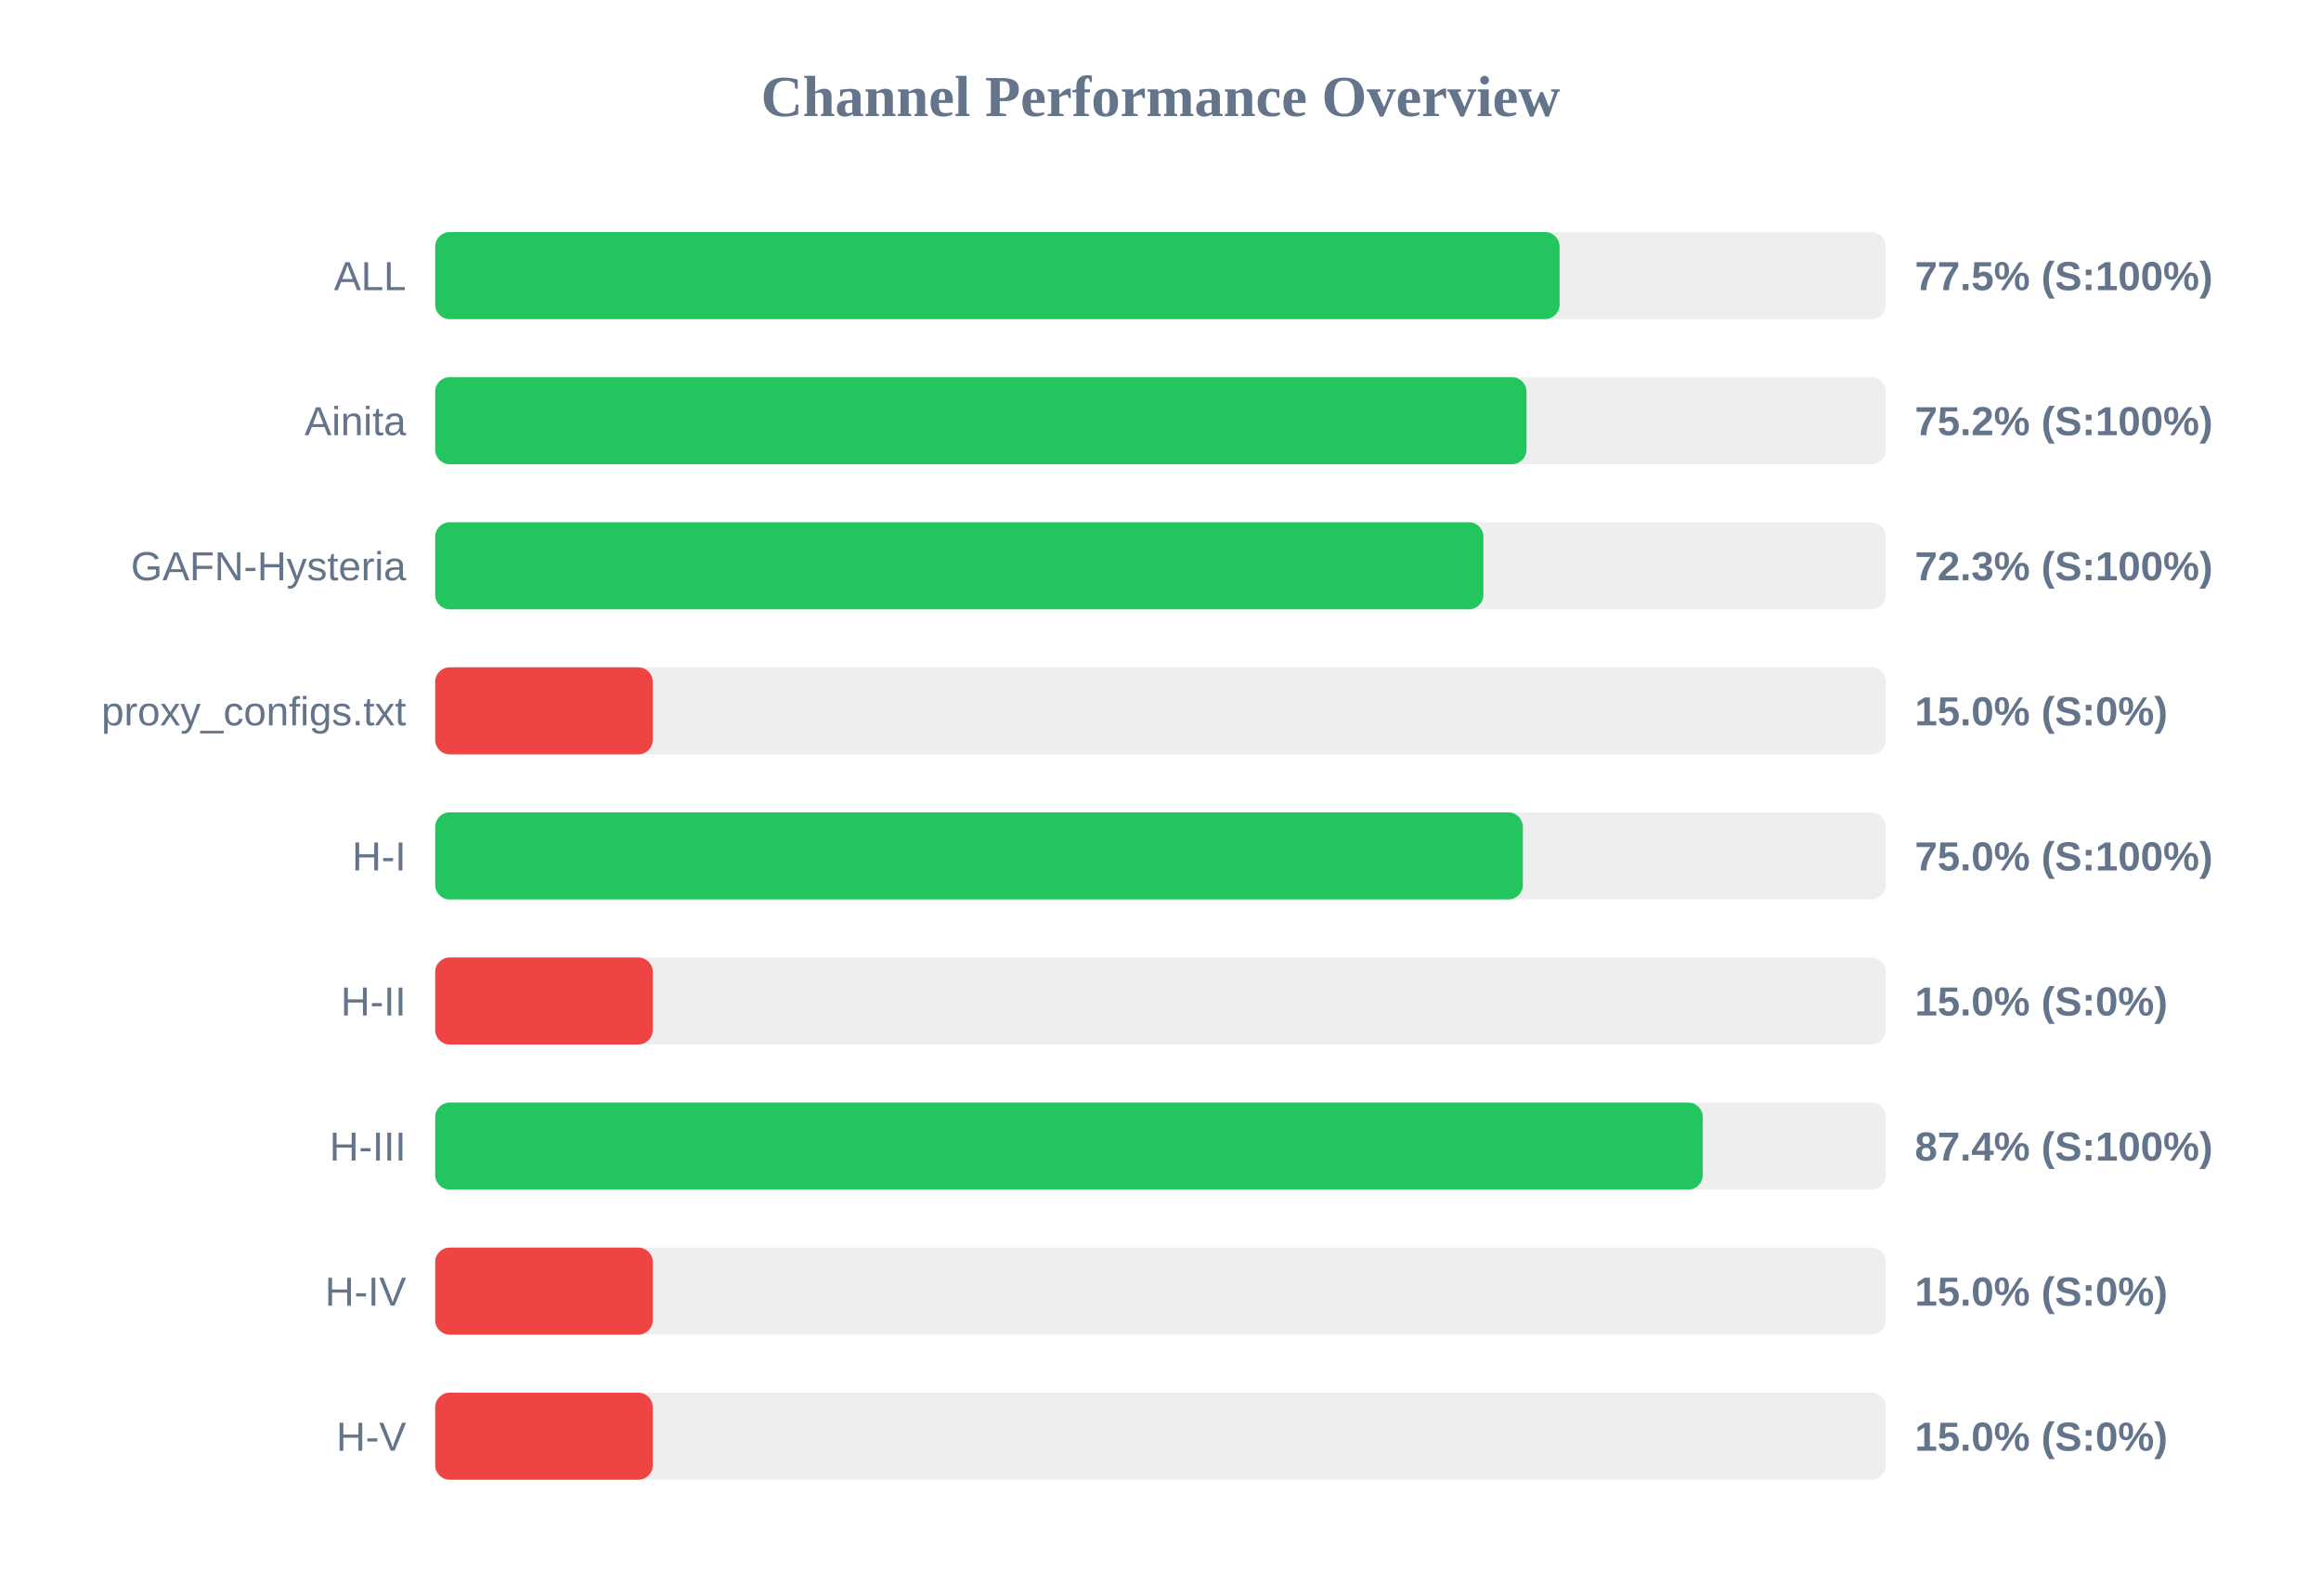
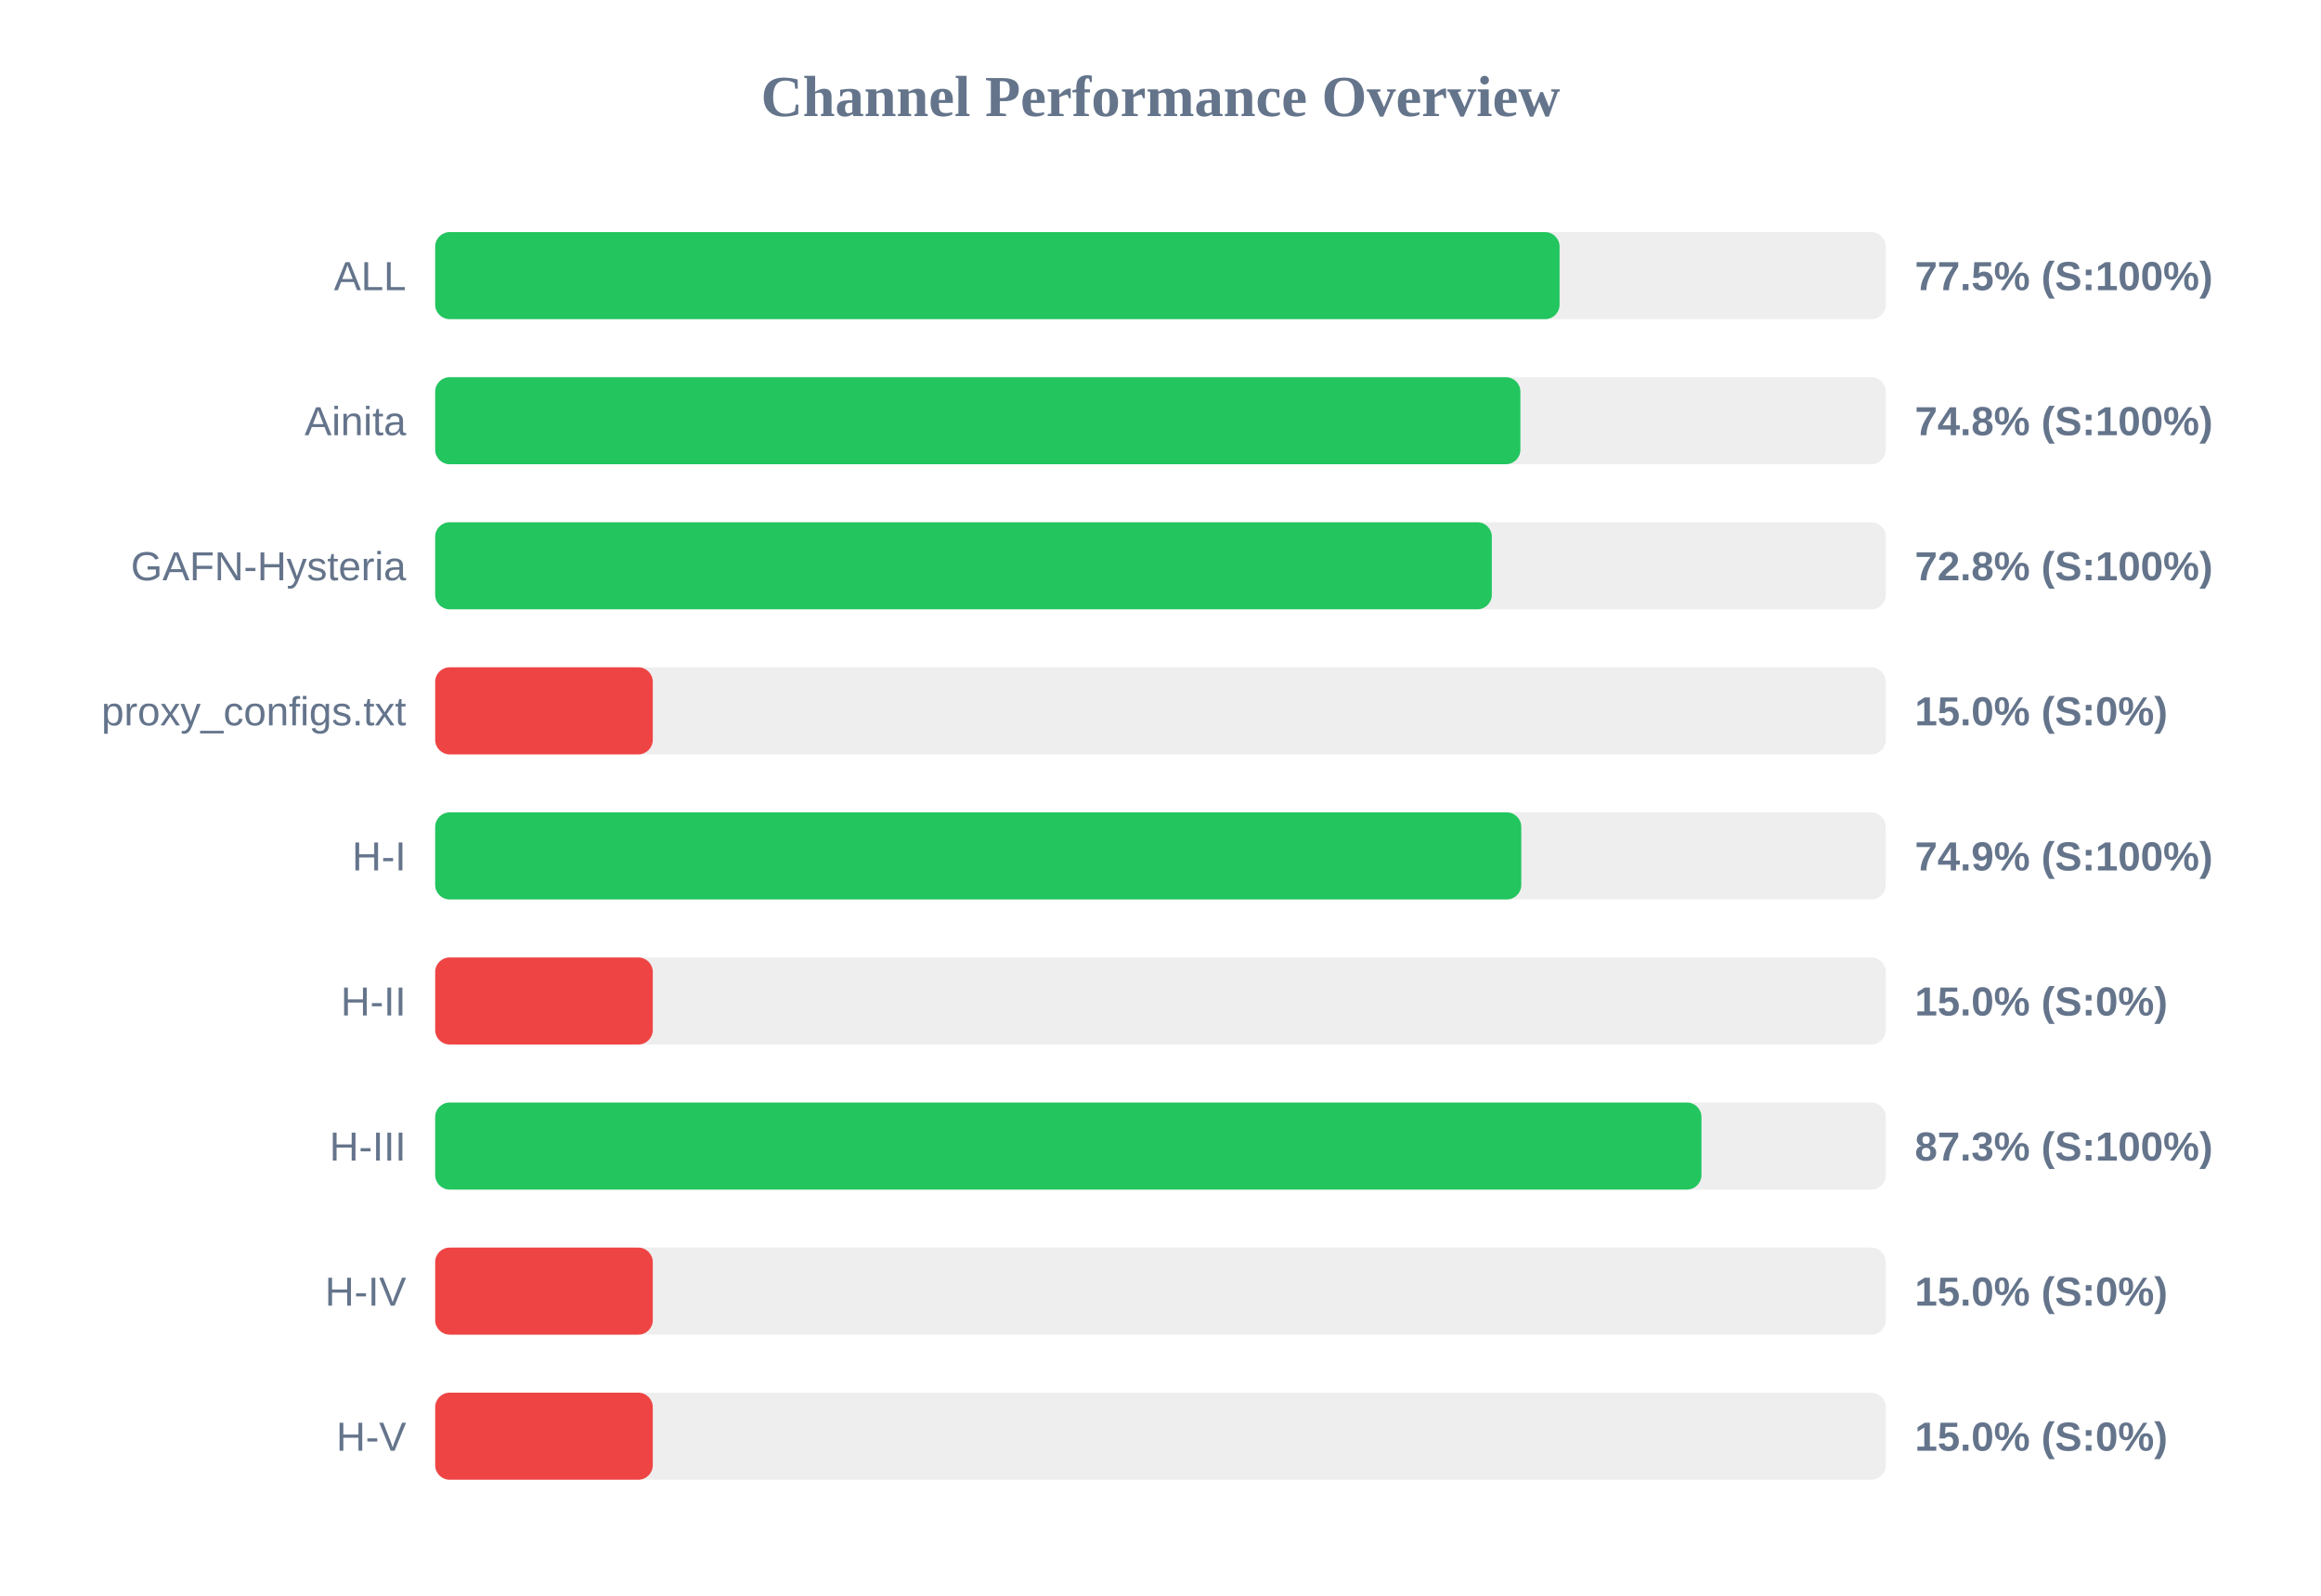
<svg xmlns="http://www.w3.org/2000/svg" width="800" height="550" version="1.1">
  <style>
        .row { font: 14px Arial; fill: #64748b; }
        .score { font: bold 14px Arial; fill: #64748b; }
    </style>
  <text x="400" y="40" text-anchor="middle" font-size="20px" font-weight="bold" fill="#64748b">Channel Performance Overview</text>
  <rect x="150" y="80" width="500" height="30" fill="#eee" rx="5" />
  <rect x="150" y="80" width="387.55" height="30" fill="#22c55e" rx="5" />
  <text x="140" y="100" text-anchor="end" class="row">ALL</text>
  <text x="660" y="100" text-anchor="start" class="score">77.5% (S:100%)</text>
  <rect x="150" y="130" width="500" height="30" fill="#eee" rx="5" />
-   <rect x="150" y="130" width="376.15" height="30" fill="#22c55e" rx="5" />
+   <rect x="150" y="130" width="374.05" height="30" fill="#22c55e" rx="5" />
  <text x="140" y="150" text-anchor="end" class="row">Ainita</text>
-   <text x="660" y="150" text-anchor="start" class="score">75.2% (S:100%)</text>
+   <text x="660" y="150" text-anchor="start" class="score">74.8% (S:100%)</text>
  <rect x="150" y="180" width="500" height="30" fill="#eee" rx="5" />
-   <rect x="150" y="180" width="361.3" height="30" fill="#22c55e" rx="5" />
+   <rect x="150" y="180" width="364.2" height="30" fill="#22c55e" rx="5" />
  <text x="140" y="200" text-anchor="end" class="row">GAFN-Hysteria</text>
-   <text x="660" y="200" text-anchor="start" class="score">72.3% (S:100%)</text>
+   <text x="660" y="200" text-anchor="start" class="score">72.8% (S:100%)</text>
  <rect x="150" y="230" width="500" height="30" fill="#eee" rx="5" />
  <rect x="150" y="230" width="75.0" height="30" fill="#ef4444" rx="5" />
  <text x="140" y="250" text-anchor="end" class="row">proxy_configs.txt</text>
  <text x="660" y="250" text-anchor="start" class="score">15.0% (S:0%)</text>
  <rect x="150" y="280" width="500" height="30" fill="#eee" rx="5" />
-   <rect x="150" y="280" width="374.9" height="30" fill="#22c55e" rx="5" />
+   <rect x="150" y="280" width="374.35" height="30" fill="#22c55e" rx="5" />
  <text x="140" y="300" text-anchor="end" class="row">H-I</text>
-   <text x="660" y="300" text-anchor="start" class="score">75.0% (S:100%)</text>
+   <text x="660" y="300" text-anchor="start" class="score">74.9% (S:100%)</text>
  <rect x="150" y="330" width="500" height="30" fill="#eee" rx="5" />
  <rect x="150" y="330" width="75.0" height="30" fill="#ef4444" rx="5" />
  <text x="140" y="350" text-anchor="end" class="row">H-II</text>
  <text x="660" y="350" text-anchor="start" class="score">15.0% (S:0%)</text>
  <rect x="150" y="380" width="500" height="30" fill="#eee" rx="5" />
-   <rect x="150" y="380" width="436.9" height="30" fill="#22c55e" rx="5" />
+   <rect x="150" y="380" width="436.45" height="30" fill="#22c55e" rx="5" />
  <text x="140" y="400" text-anchor="end" class="row">H-III</text>
-   <text x="660" y="400" text-anchor="start" class="score">87.4% (S:100%)</text>
+   <text x="660" y="400" text-anchor="start" class="score">87.3% (S:100%)</text>
  <rect x="150" y="430" width="500" height="30" fill="#eee" rx="5" />
  <rect x="150" y="430" width="75.0" height="30" fill="#ef4444" rx="5" />
  <text x="140" y="450" text-anchor="end" class="row">H-IV</text>
  <text x="660" y="450" text-anchor="start" class="score">15.0% (S:0%)</text>
  <rect x="150" y="480" width="500" height="30" fill="#eee" rx="5" />
  <rect x="150" y="480" width="75.0" height="30" fill="#ef4444" rx="5" />
  <text x="140" y="500" text-anchor="end" class="row">H-V</text>
  <text x="660" y="500" text-anchor="start" class="score">15.0% (S:0%)</text>
</svg>
